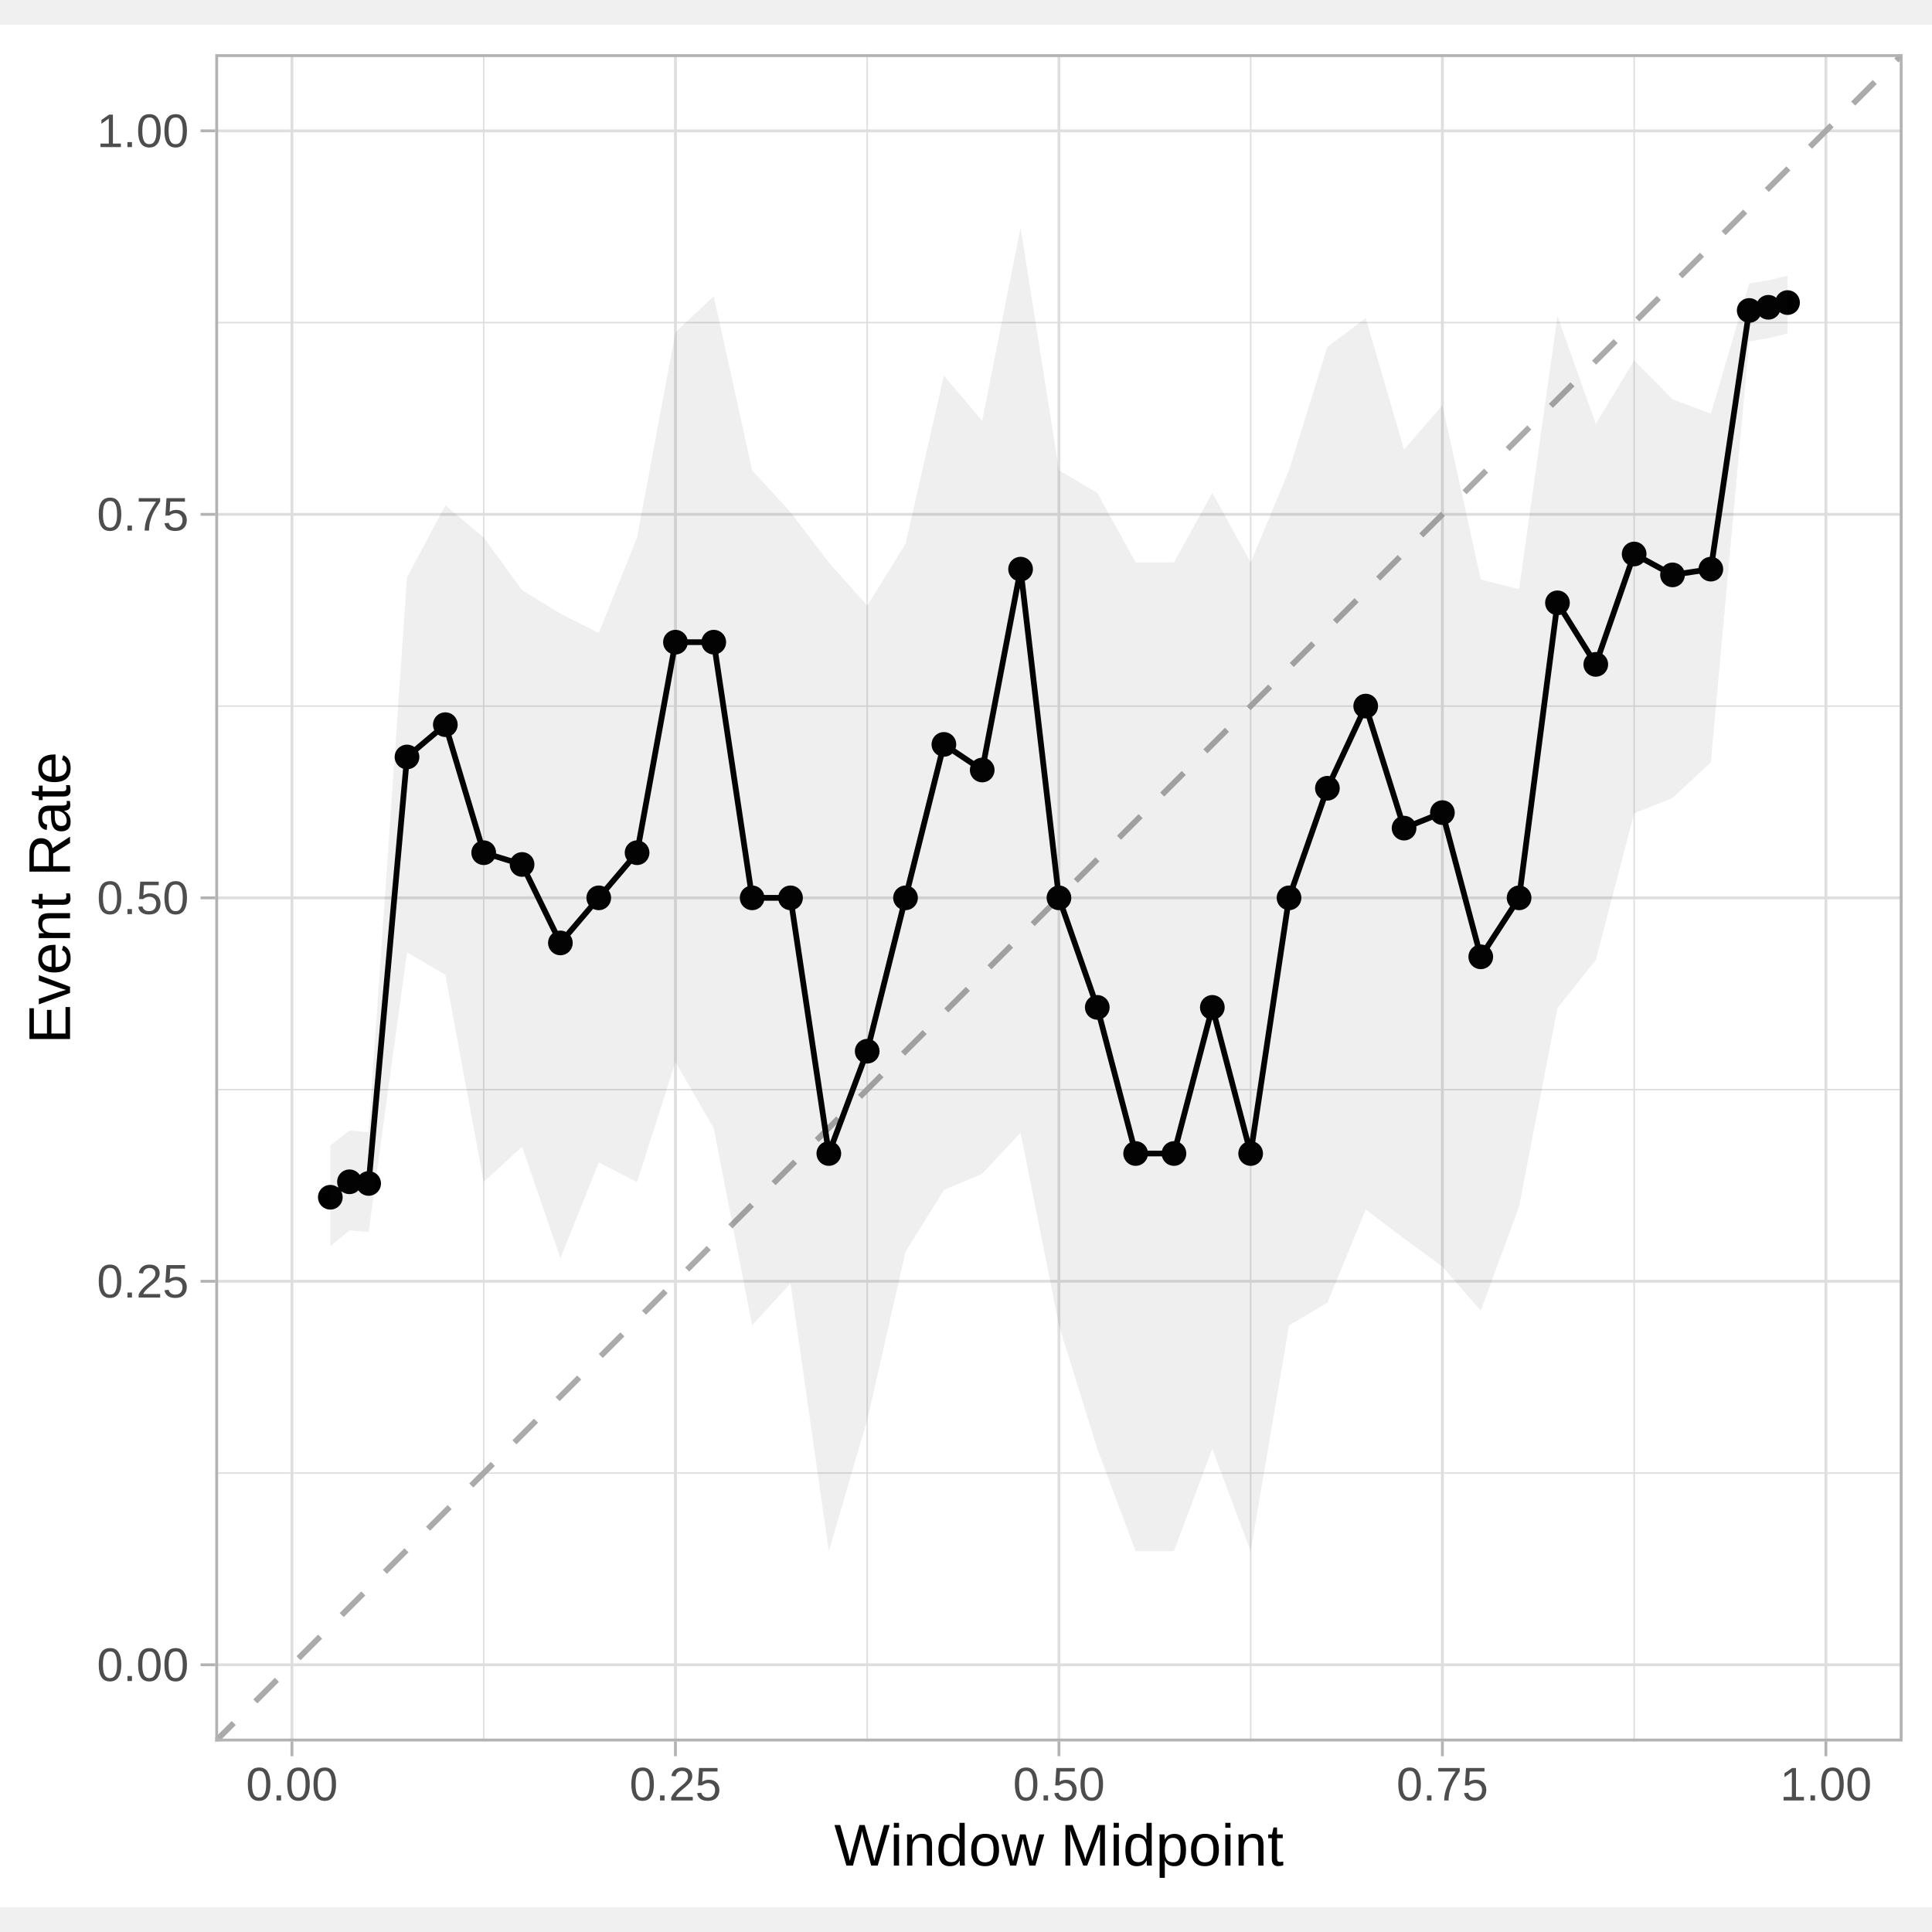
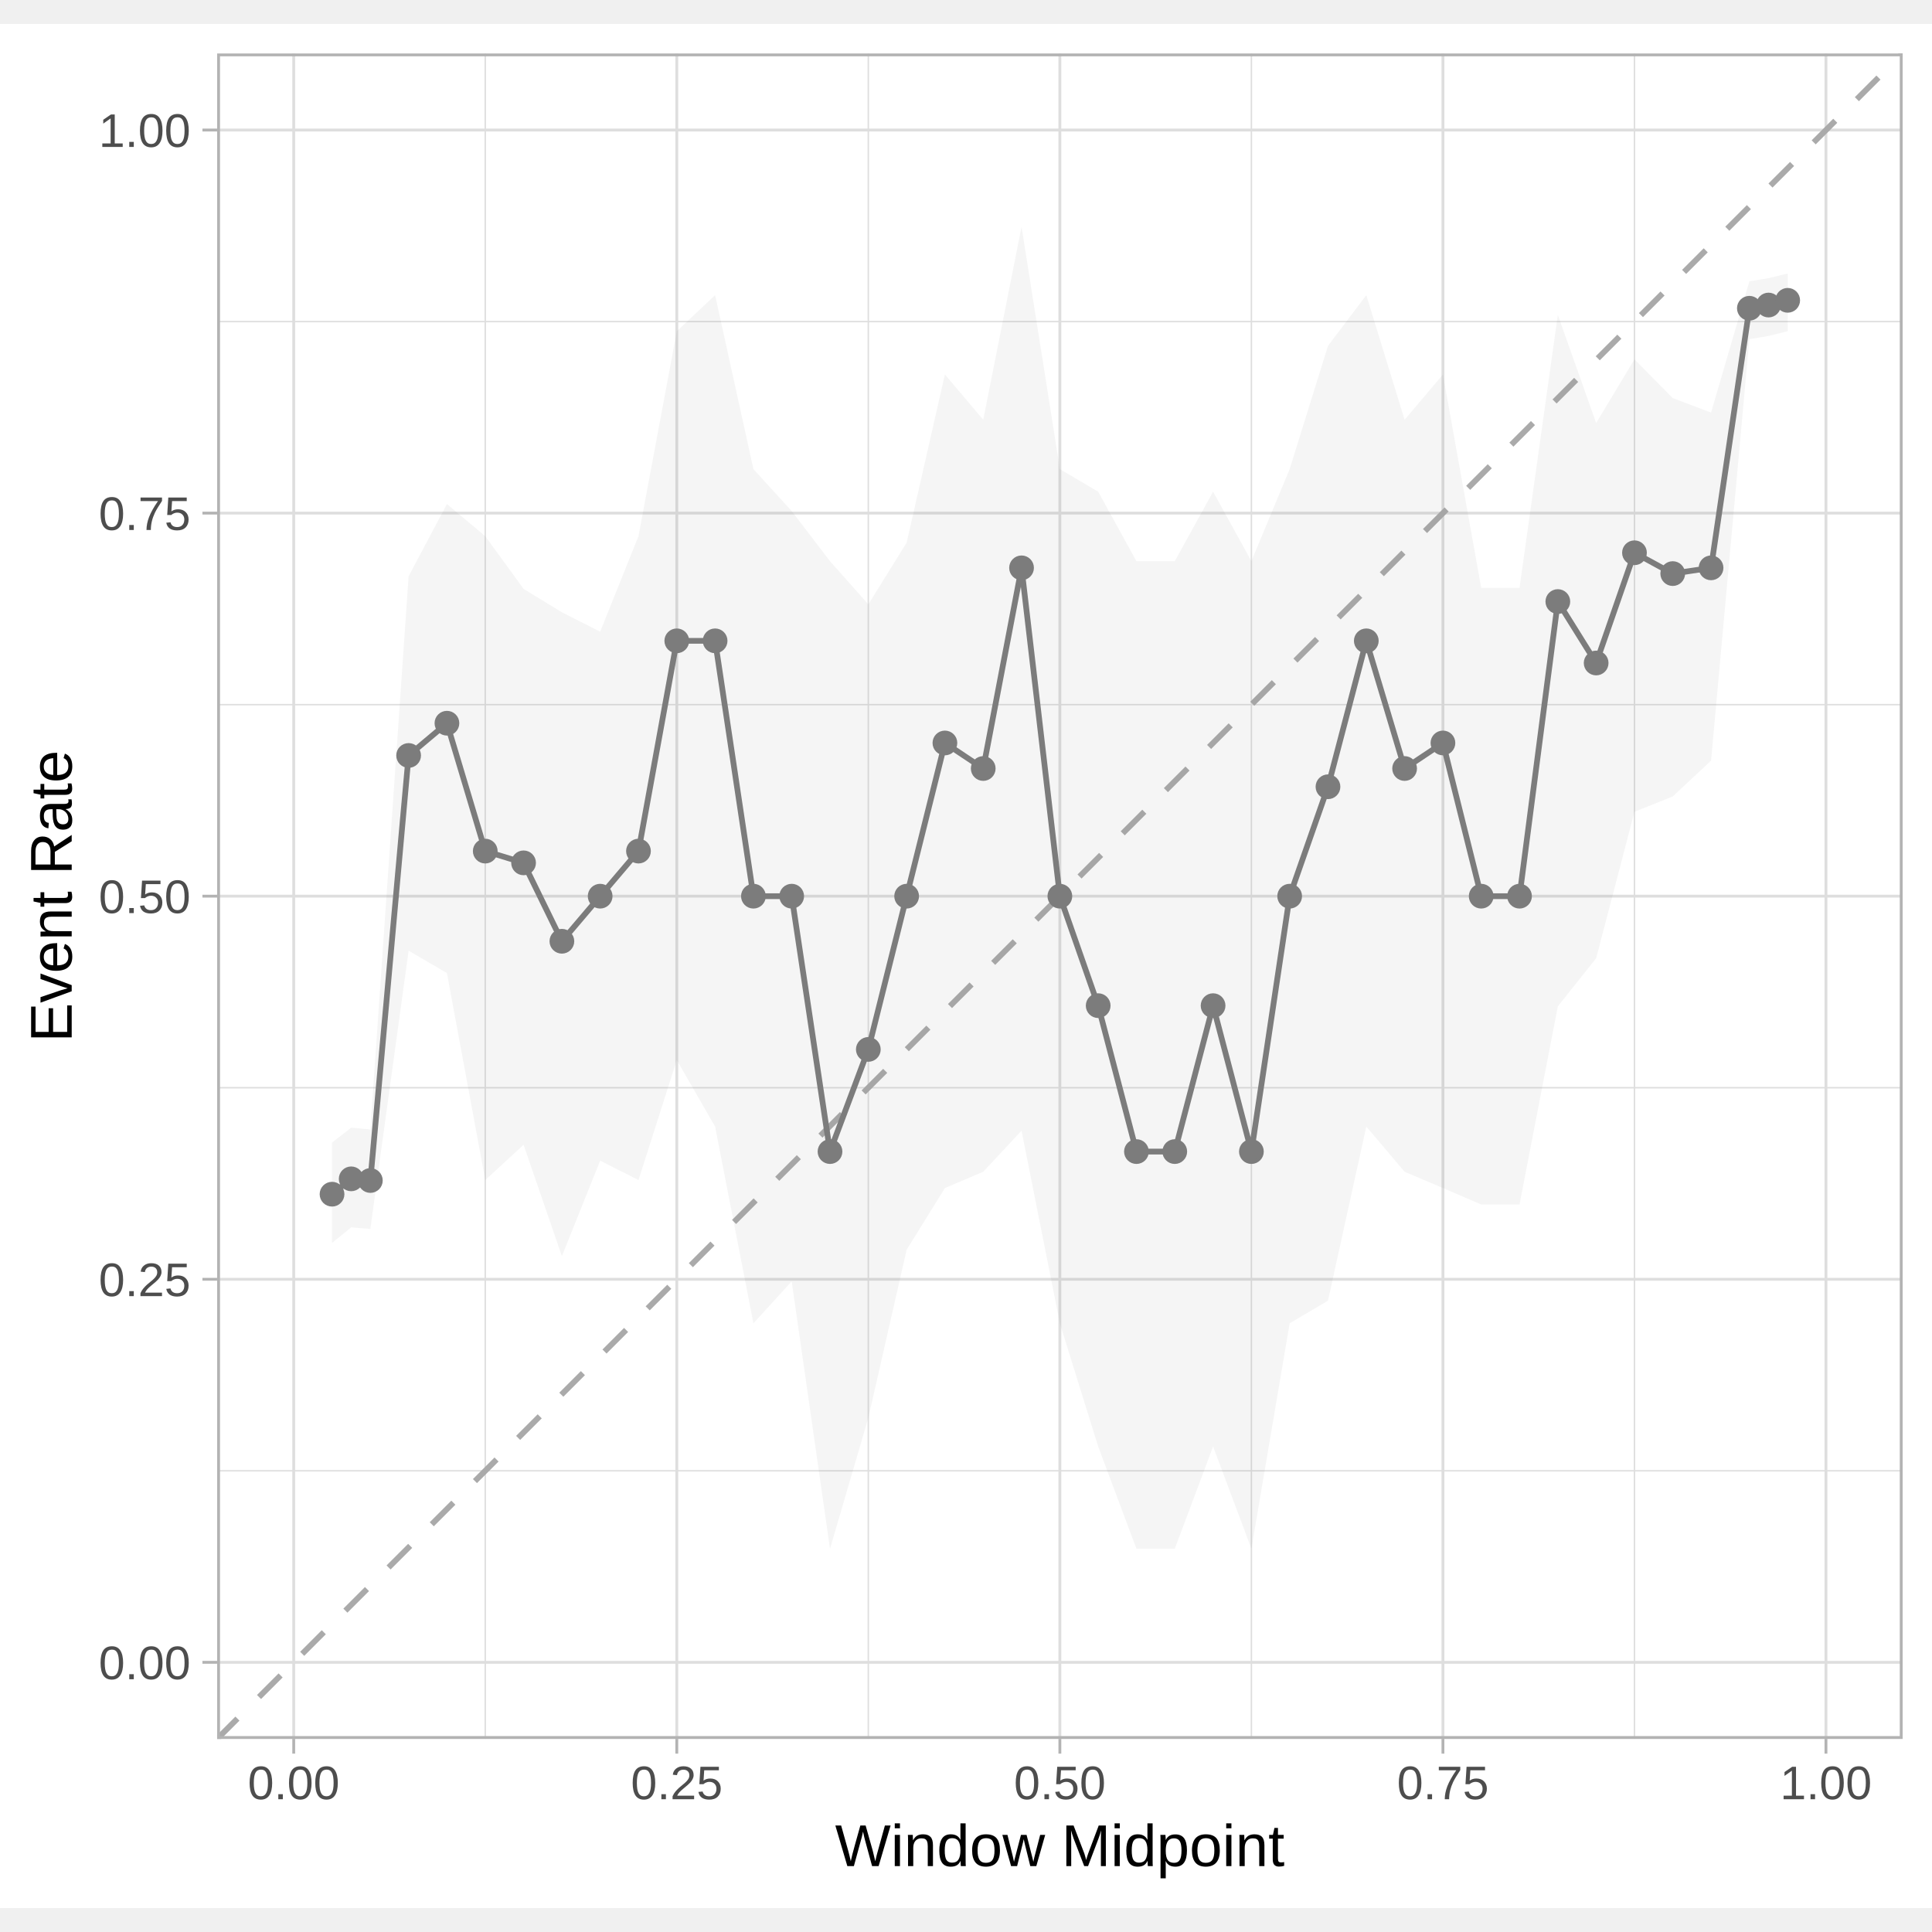
<svg xmlns="http://www.w3.org/2000/svg" width="360.00pt" height="360.00pt" viewBox="0 0 360.00 360.00">
  <g class="svglite">
    <defs>
      <style type="text/css">
    .svglite line, .svglite polyline, .svglite polygon, .svglite path, .svglite rect, .svglite circle {
      fill: none;
      stroke: #000000;
      stroke-linecap: round;
      stroke-linejoin: round;
      stroke-miterlimit: 10.00;
    }
    .svglite text {
      white-space: pre;
    }
    .svglite g.glyphgroup path {
      fill: inherit;
      stroke: none;
    }
  </style>
    </defs>
    <rect width="100%" height="100%" style="stroke: none; fill: none;" />
    <defs>
      <clipPath id="cpMC4wMHwzNjAuMDB8MC4wMHwzNjAuMDA=">
        <rect x="0.00" y="0.00" width="360.00" height="360.00" />
      </clipPath>
    </defs>
    <g clip-path="url(#cpMC4wMHwzNjAuMDB8MC4wMHwzNjAuMDA=)">
</g>
    <defs>
-       <clipPath id="cpMC4wMHwzNjAuMDB8NC42MXwzNTUuMzk=">
-         <rect x="0.00" y="4.61" width="360.00" height="350.77" />
+       <clipPath id="cpMC4wMHwzNjAuMDB8NC40OHwzNTUuNTI=">
+         <rect x="0.00" y="4.48" width="360.00" height="351.04" />
      </clipPath>
    </defs>
-     <g clip-path="url(#cpMC4wMHwzNjAuMDB8NC42MXwzNTUuMzk=)">
-       <rect x="0.00" y="4.61" width="360.00" height="350.77" style="stroke-width: 1.07; stroke: #FFFFFF; fill: #FFFFFF;" />
+     <g clip-path="url(#cpMC4wMHwzNjAuMDB8NC40OHwzNTUuNTI=)">
+       <rect x="0.00" y="4.48" width="360.00" height="351.04" style="stroke-width: 1.07; stroke: #FFFFFF; fill: #FFFFFF;" />
    </g>
    <g clip-path="url(#cpMC4wMHwzNjAuMDB8MC4wMHwzNjAuMDA=)">
</g>
    <defs>
-       <clipPath id="cpNDAuMTF8MzU0LjUyfDEwLjA5fDMyNC41MA==">
-         <rect x="40.11" y="10.09" width="314.41" height="314.41" />
+       <clipPath id="cpNDAuNDZ8MzU0LjUyfDkuOTZ8MzI0LjAy">
+         <rect x="40.46" y="9.96" width="314.07" height="314.07" />
      </clipPath>
    </defs>
-     <g clip-path="url(#cpNDAuMTF8MzU0LjUyfDEwLjA5fDMyNC41MA==)">
-       <rect x="40.11" y="10.09" width="314.41" height="314.41" style="stroke-width: 1.07; stroke: none; fill: #FFFFFF;" />
-       <polyline points="40.11,274.48 354.52,274.48 " style="stroke-width: 0.27; stroke: #DEDEDE; stroke-linecap: butt;" />
-       <polyline points="40.11,203.03 354.52,203.03 " style="stroke-width: 0.27; stroke: #DEDEDE; stroke-linecap: butt;" />
-       <polyline points="40.11,131.57 354.52,131.57 " style="stroke-width: 0.27; stroke: #DEDEDE; stroke-linecap: butt;" />
-       <polyline points="40.11,60.11 354.52,60.11 " style="stroke-width: 0.27; stroke: #DEDEDE; stroke-linecap: butt;" />
-       <polyline points="90.13,324.50 90.13,10.09 " style="stroke-width: 0.27; stroke: #DEDEDE; stroke-linecap: butt;" />
-       <polyline points="161.59,324.50 161.59,10.09 " style="stroke-width: 0.27; stroke: #DEDEDE; stroke-linecap: butt;" />
-       <polyline points="233.04,324.50 233.04,10.09 " style="stroke-width: 0.27; stroke: #DEDEDE; stroke-linecap: butt;" />
-       <polyline points="304.50,324.50 304.50,10.09 " style="stroke-width: 0.27; stroke: #DEDEDE; stroke-linecap: butt;" />
-       <polyline points="40.11,310.21 354.52,310.21 " style="stroke-width: 0.53; stroke: #DEDEDE; stroke-linecap: butt;" />
-       <polyline points="40.11,238.75 354.52,238.75 " style="stroke-width: 0.53; stroke: #DEDEDE; stroke-linecap: butt;" />
-       <polyline points="40.11,167.30 354.52,167.30 " style="stroke-width: 0.53; stroke: #DEDEDE; stroke-linecap: butt;" />
-       <polyline points="40.11,95.84 354.52,95.84 " style="stroke-width: 0.53; stroke: #DEDEDE; stroke-linecap: butt;" />
-       <polyline points="40.11,24.38 354.52,24.38 " style="stroke-width: 0.53; stroke: #DEDEDE; stroke-linecap: butt;" />
-       <polyline points="54.40,324.50 54.40,10.09 " style="stroke-width: 0.53; stroke: #DEDEDE; stroke-linecap: butt;" />
-       <polyline points="125.86,324.50 125.86,10.09 " style="stroke-width: 0.53; stroke: #DEDEDE; stroke-linecap: butt;" />
-       <polyline points="197.32,324.50 197.32,10.09 " style="stroke-width: 0.53; stroke: #DEDEDE; stroke-linecap: butt;" />
-       <polyline points="268.77,324.50 268.77,10.09 " style="stroke-width: 0.53; stroke: #DEDEDE; stroke-linecap: butt;" />
-       <polyline points="340.23,324.50 340.23,10.09 " style="stroke-width: 0.53; stroke: #DEDEDE; stroke-linecap: butt;" />
-       <line x1="-274.30" y1="638.91" x2="668.93" y2="-304.32" style="stroke-width: 1.07; stroke: #AAAAAA; stroke-dasharray: 5.69,5.69; stroke-linecap: butt;" />
-       <polyline points="61.55,223.09 65.12,220.21 68.69,220.52 75.84,141.05 82.98,135.03 90.13,158.89 97.28,161.08 104.42,175.70 111.57,167.30 118.71,158.89 125.86,119.66 133.00,119.66 140.15,167.30 147.30,167.30 154.44,214.94 161.59,195.88 168.73,167.30 175.88,138.71 183.02,143.48 190.17,106.05 197.32,167.30 204.46,187.71 211.61,214.94 218.75,214.94 225.90,187.71 233.04,214.94 240.19,167.30 247.34,146.88 254.48,131.57 261.63,154.31 268.77,151.42 275.92,178.29 283.06,167.30 290.21,112.33 297.35,123.80 304.50,103.23 311.65,107.12 318.79,106.05 325.94,57.85 329.51,57.26 333.08,56.38 " style="stroke-width: 1.07; stroke-linecap: butt;" />
-       <circle cx="61.55" cy="223.09" r="1.95" style="stroke-width: 0.71; fill: #000000;" />
-       <circle cx="65.12" cy="220.21" r="1.95" style="stroke-width: 0.71; fill: #000000;" />
-       <circle cx="68.69" cy="220.52" r="1.95" style="stroke-width: 0.71; fill: #000000;" />
-       <circle cx="75.84" cy="141.05" r="1.95" style="stroke-width: 0.71; fill: #000000;" />
-       <circle cx="82.98" cy="135.03" r="1.95" style="stroke-width: 0.71; fill: #000000;" />
-       <circle cx="90.13" cy="158.89" r="1.95" style="stroke-width: 0.71; fill: #000000;" />
-       <circle cx="97.28" cy="161.08" r="1.95" style="stroke-width: 0.71; fill: #000000;" />
-       <circle cx="104.42" cy="175.70" r="1.95" style="stroke-width: 0.71; fill: #000000;" />
-       <circle cx="111.57" cy="167.30" r="1.95" style="stroke-width: 0.71; fill: #000000;" />
-       <circle cx="118.71" cy="158.89" r="1.95" style="stroke-width: 0.71; fill: #000000;" />
-       <circle cx="125.86" cy="119.66" r="1.95" style="stroke-width: 0.71; fill: #000000;" />
-       <circle cx="133.00" cy="119.66" r="1.95" style="stroke-width: 0.71; fill: #000000;" />
-       <circle cx="140.15" cy="167.30" r="1.95" style="stroke-width: 0.71; fill: #000000;" />
-       <circle cx="147.30" cy="167.30" r="1.95" style="stroke-width: 0.71; fill: #000000;" />
-       <circle cx="154.44" cy="214.94" r="1.95" style="stroke-width: 0.71; fill: #000000;" />
-       <circle cx="161.59" cy="195.88" r="1.95" style="stroke-width: 0.71; fill: #000000;" />
-       <circle cx="168.73" cy="167.30" r="1.95" style="stroke-width: 0.71; fill: #000000;" />
-       <circle cx="175.88" cy="138.71" r="1.95" style="stroke-width: 0.71; fill: #000000;" />
-       <circle cx="183.02" cy="143.48" r="1.95" style="stroke-width: 0.71; fill: #000000;" />
-       <circle cx="190.17" cy="106.05" r="1.95" style="stroke-width: 0.71; fill: #000000;" />
-       <circle cx="197.32" cy="167.30" r="1.95" style="stroke-width: 0.71; fill: #000000;" />
-       <circle cx="204.46" cy="187.71" r="1.95" style="stroke-width: 0.71; fill: #000000;" />
-       <circle cx="211.61" cy="214.94" r="1.95" style="stroke-width: 0.71; fill: #000000;" />
-       <circle cx="218.75" cy="214.94" r="1.95" style="stroke-width: 0.71; fill: #000000;" />
-       <circle cx="225.90" cy="187.71" r="1.95" style="stroke-width: 0.71; fill: #000000;" />
-       <circle cx="233.04" cy="214.94" r="1.95" style="stroke-width: 0.71; fill: #000000;" />
-       <circle cx="240.19" cy="167.30" r="1.95" style="stroke-width: 0.71; fill: #000000;" />
-       <circle cx="247.34" cy="146.88" r="1.95" style="stroke-width: 0.71; fill: #000000;" />
-       <circle cx="254.48" cy="131.57" r="1.95" style="stroke-width: 0.71; fill: #000000;" />
-       <circle cx="261.63" cy="154.31" r="1.95" style="stroke-width: 0.71; fill: #000000;" />
-       <circle cx="268.77" cy="151.42" r="1.95" style="stroke-width: 0.71; fill: #000000;" />
-       <circle cx="275.92" cy="178.29" r="1.95" style="stroke-width: 0.71; fill: #000000;" />
-       <circle cx="283.06" cy="167.30" r="1.95" style="stroke-width: 0.71; fill: #000000;" />
-       <circle cx="290.21" cy="112.33" r="1.95" style="stroke-width: 0.71; fill: #000000;" />
-       <circle cx="297.35" cy="123.80" r="1.95" style="stroke-width: 0.71; fill: #000000;" />
-       <circle cx="304.50" cy="103.23" r="1.95" style="stroke-width: 0.71; fill: #000000;" />
-       <circle cx="311.65" cy="107.12" r="1.95" style="stroke-width: 0.71; fill: #000000;" />
-       <circle cx="318.79" cy="106.05" r="1.95" style="stroke-width: 0.71; fill: #000000;" />
-       <circle cx="325.94" cy="57.85" r="1.95" style="stroke-width: 0.71; fill: #000000;" />
-       <circle cx="329.51" cy="57.26" r="1.95" style="stroke-width: 0.71; fill: #000000;" />
-       <circle cx="333.08" cy="56.38" r="1.95" style="stroke-width: 0.71; fill: #000000;" />
-       <polygon points="61.55,213.44 65.12,210.65 68.69,210.98 75.84,107.62 82.98,94.15 90.13,100.15 97.28,109.97 104.42,114.34 111.57,117.96 118.71,100.15 125.86,61.91 133.00,55.19 140.15,87.63 147.30,95.45 154.44,104.81 161.59,112.86 168.73,101.35 175.88,69.98 183.02,78.43 190.17,42.42 197.32,87.63 204.46,91.84 211.61,104.81 218.75,104.81 225.90,91.84 233.04,104.81 240.19,87.63 247.34,64.65 254.48,59.28 261.63,83.79 268.77,75.49 275.92,107.98 283.06,109.78 290.21,58.87 297.35,79.04 304.50,67.16 311.65,74.39 318.79,77.09 325.94,52.82 329.51,52.23 333.08,51.38 333.08,62.14 329.51,63.02 325.94,63.61 318.79,142.02 311.65,148.69 304.50,151.55 297.35,178.87 290.21,187.84 283.06,224.81 275.92,244.23 268.77,236.01 261.63,230.79 254.48,225.37 247.34,242.75 240.19,246.97 233.04,289.03 225.90,269.95 218.75,289.03 211.61,289.03 204.46,269.95 197.32,246.97 190.17,211.05 183.02,218.71 175.88,221.74 168.73,233.25 161.59,264.61 154.44,289.03 147.30,239.14 140.15,246.97 133.00,210.27 125.86,197.86 118.71,220.25 111.57,216.63 104.42,234.44 97.28,213.66 90.13,220.25 82.98,181.64 75.84,177.46 68.69,229.55 65.12,229.27 61.55,232.19 " style="stroke-width: 0.00; stroke: none; stroke-linecap: butt; fill: #333333; fill-opacity: 0.078;" />
-       <polyline points="61.55,213.44 65.12,210.65 68.69,210.98 75.84,107.62 82.98,94.15 90.13,100.15 97.28,109.97 104.42,114.34 111.57,117.96 118.71,100.15 125.86,61.91 133.00,55.19 140.15,87.63 147.30,95.45 154.44,104.81 161.59,112.86 168.73,101.35 175.88,69.98 183.02,78.43 190.17,42.42 197.32,87.63 204.46,91.84 211.61,104.81 218.75,104.81 225.90,91.84 233.04,104.81 240.19,87.63 247.34,64.65 254.48,59.28 261.63,83.79 268.77,75.49 275.92,107.98 283.06,109.78 290.21,58.87 297.35,79.04 304.50,67.16 311.65,74.39 318.79,77.09 325.94,52.82 329.51,52.23 333.08,51.38 " style="stroke-width: 1.07; stroke: none; stroke-linecap: butt;" />
-       <polyline points="333.08,62.14 329.51,63.02 325.94,63.61 318.79,142.02 311.65,148.69 304.50,151.55 297.35,178.87 290.21,187.84 283.06,224.81 275.92,244.23 268.77,236.01 261.63,230.79 254.48,225.37 247.34,242.75 240.19,246.97 233.04,289.03 225.90,269.95 218.75,289.03 211.61,289.03 204.46,269.95 197.32,246.97 190.17,211.05 183.02,218.71 175.88,221.74 168.73,233.25 161.59,264.61 154.44,289.03 147.30,239.14 140.15,246.97 133.00,210.27 125.86,197.86 118.71,220.25 111.57,216.63 104.42,234.44 97.28,213.66 90.13,220.25 82.98,181.64 75.84,177.46 68.69,229.55 65.12,229.27 61.55,232.19 " style="stroke-width: 1.07; stroke: none; stroke-linecap: butt;" />
-       <rect x="40.11" y="10.09" width="314.41" height="314.41" style="stroke-width: 1.07; stroke: #B3B3B3;" />
+     <g clip-path="url(#cpNDAuNDZ8MzU0LjUyfDkuOTZ8MzI0LjAy)">
+       <rect x="40.46" y="9.96" width="314.07" height="314.07" style="stroke-width: 1.07; stroke: none; fill: #FFFFFF;" />
+       <polyline points="40.46,274.06 354.52,274.06 " style="stroke-width: 0.27; stroke: #DEDEDE; stroke-linecap: butt;" />
+       <polyline points="40.46,202.68 354.52,202.68 " style="stroke-width: 0.27; stroke: #DEDEDE; stroke-linecap: butt;" />
+       <polyline points="40.46,131.30 354.52,131.30 " style="stroke-width: 0.27; stroke: #DEDEDE; stroke-linecap: butt;" />
+       <polyline points="40.46,59.92 354.52,59.92 " style="stroke-width: 0.27; stroke: #DEDEDE; stroke-linecap: butt;" />
+       <polyline points="90.42,324.02 90.42,9.96 " style="stroke-width: 0.27; stroke: #DEDEDE; stroke-linecap: butt;" />
+       <polyline points="161.80,324.02 161.80,9.96 " style="stroke-width: 0.27; stroke: #DEDEDE; stroke-linecap: butt;" />
+       <polyline points="233.18,324.02 233.18,9.96 " style="stroke-width: 0.27; stroke: #DEDEDE; stroke-linecap: butt;" />
+       <polyline points="304.56,324.02 304.56,9.96 " style="stroke-width: 0.27; stroke: #DEDEDE; stroke-linecap: butt;" />
+       <polyline points="40.46,309.75 354.52,309.75 " style="stroke-width: 0.53; stroke: #DEDEDE; stroke-linecap: butt;" />
+       <polyline points="40.46,238.37 354.52,238.37 " style="stroke-width: 0.53; stroke: #DEDEDE; stroke-linecap: butt;" />
+       <polyline points="40.46,166.99 354.52,166.99 " style="stroke-width: 0.53; stroke: #DEDEDE; stroke-linecap: butt;" />
+       <polyline points="40.46,95.61 354.52,95.61 " style="stroke-width: 0.53; stroke: #DEDEDE; stroke-linecap: butt;" />
+       <polyline points="40.46,24.23 354.52,24.23 " style="stroke-width: 0.53; stroke: #DEDEDE; stroke-linecap: butt;" />
+       <polyline points="54.73,324.02 54.73,9.96 " style="stroke-width: 0.53; stroke: #DEDEDE; stroke-linecap: butt;" />
+       <polyline points="126.11,324.02 126.11,9.96 " style="stroke-width: 0.53; stroke: #DEDEDE; stroke-linecap: butt;" />
+       <polyline points="197.49,324.02 197.49,9.96 " style="stroke-width: 0.53; stroke: #DEDEDE; stroke-linecap: butt;" />
+       <polyline points="268.87,324.02 268.87,9.96 " style="stroke-width: 0.53; stroke: #DEDEDE; stroke-linecap: butt;" />
+       <polyline points="340.24,324.02 340.24,9.96 " style="stroke-width: 0.53; stroke: #DEDEDE; stroke-linecap: butt;" />
+       <line x1="-273.61" y1="638.09" x2="668.59" y2="-304.11" style="stroke-width: 1.07; stroke: #AAAAAA; stroke-dasharray: 5.69,5.69; stroke-linecap: butt;" />
+       <polyline points="61.87,222.52 65.44,219.66 69.01,219.97 76.14,140.77 83.28,134.76 90.42,158.59 97.56,160.78 104.70,175.39 111.83,166.99 118.97,158.59 126.11,119.41 133.25,119.41 140.39,166.99 147.52,166.99 154.66,214.58 161.80,195.54 168.94,166.99 176.07,138.44 183.21,143.20 190.35,105.81 197.49,166.99 204.63,187.39 211.76,214.58 218.90,214.58 226.04,187.39 233.18,214.58 240.31,166.99 247.45,146.60 254.59,119.41 261.73,143.20 268.87,138.44 276.00,166.99 283.14,166.99 290.28,112.09 297.42,123.54 304.56,103.00 311.69,106.88 318.83,105.81 325.97,57.44 329.54,56.84 333.11,55.96 " style="stroke-width: 1.07; stroke: #7C7C7C; stroke-linecap: butt;" />
+       <circle cx="61.87" cy="222.52" r="1.95" style="stroke-width: 0.71; stroke: #7C7C7C; fill: #7C7C7C;" />
+       <circle cx="65.44" cy="219.66" r="1.95" style="stroke-width: 0.71; stroke: #7C7C7C; fill: #7C7C7C;" />
+       <circle cx="69.01" cy="219.97" r="1.95" style="stroke-width: 0.71; stroke: #7C7C7C; fill: #7C7C7C;" />
+       <circle cx="76.14" cy="140.77" r="1.95" style="stroke-width: 0.71; stroke: #7C7C7C; fill: #7C7C7C;" />
+       <circle cx="83.28" cy="134.76" r="1.95" style="stroke-width: 0.71; stroke: #7C7C7C; fill: #7C7C7C;" />
+       <circle cx="90.42" cy="158.59" r="1.95" style="stroke-width: 0.71; stroke: #7C7C7C; fill: #7C7C7C;" />
+       <circle cx="97.56" cy="160.78" r="1.95" style="stroke-width: 0.71; stroke: #7C7C7C; fill: #7C7C7C;" />
+       <circle cx="104.70" cy="175.39" r="1.95" style="stroke-width: 0.71; stroke: #7C7C7C; fill: #7C7C7C;" />
+       <circle cx="111.83" cy="166.99" r="1.95" style="stroke-width: 0.71; stroke: #7C7C7C; fill: #7C7C7C;" />
+       <circle cx="118.97" cy="158.59" r="1.95" style="stroke-width: 0.71; stroke: #7C7C7C; fill: #7C7C7C;" />
+       <circle cx="126.11" cy="119.41" r="1.95" style="stroke-width: 0.71; stroke: #7C7C7C; fill: #7C7C7C;" />
+       <circle cx="133.25" cy="119.41" r="1.95" style="stroke-width: 0.71; stroke: #7C7C7C; fill: #7C7C7C;" />
+       <circle cx="140.39" cy="166.99" r="1.95" style="stroke-width: 0.71; stroke: #7C7C7C; fill: #7C7C7C;" />
+       <circle cx="147.52" cy="166.99" r="1.95" style="stroke-width: 0.71; stroke: #7C7C7C; fill: #7C7C7C;" />
+       <circle cx="154.66" cy="214.58" r="1.95" style="stroke-width: 0.71; stroke: #7C7C7C; fill: #7C7C7C;" />
+       <circle cx="161.80" cy="195.54" r="1.95" style="stroke-width: 0.71; stroke: #7C7C7C; fill: #7C7C7C;" />
+       <circle cx="168.94" cy="166.99" r="1.95" style="stroke-width: 0.71; stroke: #7C7C7C; fill: #7C7C7C;" />
+       <circle cx="176.07" cy="138.44" r="1.95" style="stroke-width: 0.71; stroke: #7C7C7C; fill: #7C7C7C;" />
+       <circle cx="183.21" cy="143.20" r="1.95" style="stroke-width: 0.71; stroke: #7C7C7C; fill: #7C7C7C;" />
+       <circle cx="190.35" cy="105.81" r="1.95" style="stroke-width: 0.71; stroke: #7C7C7C; fill: #7C7C7C;" />
+       <circle cx="197.49" cy="166.99" r="1.95" style="stroke-width: 0.71; stroke: #7C7C7C; fill: #7C7C7C;" />
+       <circle cx="204.63" cy="187.39" r="1.95" style="stroke-width: 0.71; stroke: #7C7C7C; fill: #7C7C7C;" />
+       <circle cx="211.76" cy="214.58" r="1.95" style="stroke-width: 0.71; stroke: #7C7C7C; fill: #7C7C7C;" />
+       <circle cx="218.90" cy="214.58" r="1.95" style="stroke-width: 0.71; stroke: #7C7C7C; fill: #7C7C7C;" />
+       <circle cx="226.04" cy="187.39" r="1.95" style="stroke-width: 0.71; stroke: #7C7C7C; fill: #7C7C7C;" />
+       <circle cx="233.18" cy="214.58" r="1.95" style="stroke-width: 0.71; stroke: #7C7C7C; fill: #7C7C7C;" />
+       <circle cx="240.31" cy="166.99" r="1.95" style="stroke-width: 0.71; stroke: #7C7C7C; fill: #7C7C7C;" />
+       <circle cx="247.45" cy="146.60" r="1.95" style="stroke-width: 0.71; stroke: #7C7C7C; fill: #7C7C7C;" />
+       <circle cx="254.59" cy="119.41" r="1.95" style="stroke-width: 0.71; stroke: #7C7C7C; fill: #7C7C7C;" />
+       <circle cx="261.73" cy="143.20" r="1.95" style="stroke-width: 0.71; stroke: #7C7C7C; fill: #7C7C7C;" />
+       <circle cx="268.87" cy="138.44" r="1.95" style="stroke-width: 0.71; stroke: #7C7C7C; fill: #7C7C7C;" />
+       <circle cx="276.00" cy="166.99" r="1.95" style="stroke-width: 0.71; stroke: #7C7C7C; fill: #7C7C7C;" />
+       <circle cx="283.14" cy="166.99" r="1.95" style="stroke-width: 0.71; stroke: #7C7C7C; fill: #7C7C7C;" />
+       <circle cx="290.28" cy="112.09" r="1.95" style="stroke-width: 0.71; stroke: #7C7C7C; fill: #7C7C7C;" />
+       <circle cx="297.42" cy="123.54" r="1.95" style="stroke-width: 0.71; stroke: #7C7C7C; fill: #7C7C7C;" />
+       <circle cx="304.56" cy="103.00" r="1.95" style="stroke-width: 0.71; stroke: #7C7C7C; fill: #7C7C7C;" />
+       <circle cx="311.69" cy="106.88" r="1.95" style="stroke-width: 0.71; stroke: #7C7C7C; fill: #7C7C7C;" />
+       <circle cx="318.83" cy="105.81" r="1.95" style="stroke-width: 0.71; stroke: #7C7C7C; fill: #7C7C7C;" />
+       <circle cx="325.97" cy="57.44" r="1.95" style="stroke-width: 0.71; stroke: #7C7C7C; fill: #7C7C7C;" />
+       <circle cx="329.54" cy="56.84" r="1.95" style="stroke-width: 0.71; stroke: #7C7C7C; fill: #7C7C7C;" />
+       <circle cx="333.11" cy="55.96" r="1.95" style="stroke-width: 0.71; stroke: #7C7C7C; fill: #7C7C7C;" />
+       <polygon points="61.87,212.90 65.44,210.12 69.01,210.46 76.14,107.38 83.28,93.92 90.42,99.92 97.56,109.73 104.70,114.09 111.83,117.71 118.97,99.92 126.11,61.72 133.25,55.00 140.39,87.41 147.52,95.23 154.66,104.57 161.80,112.61 168.94,101.12 176.07,69.78 183.21,78.22 190.35,42.25 197.49,87.41 204.63,91.62 211.76,104.57 218.90,104.57 226.04,91.62 233.18,104.57 240.31,87.41 247.45,64.45 254.59,55.00 261.73,78.22 268.87,69.78 276.00,109.54 283.14,109.54 290.28,58.68 297.42,78.83 304.56,66.96 311.69,74.18 318.83,76.88 325.97,52.42 329.54,51.83 333.11,50.97 333.11,61.71 329.54,62.60 325.97,63.20 318.83,141.74 311.69,148.41 304.56,151.26 297.42,178.55 290.28,187.52 283.14,224.44 276.00,224.44 268.87,221.37 261.73,218.34 254.59,209.92 247.45,242.36 240.31,246.58 233.18,288.59 226.04,269.53 218.90,288.59 211.76,288.59 204.63,269.53 197.49,246.58 190.35,210.69 183.21,218.34 176.07,221.37 168.94,232.87 161.80,264.20 154.66,288.59 147.52,238.76 140.39,246.58 133.25,209.92 126.11,197.52 118.97,219.89 111.83,216.27 104.70,234.06 97.56,213.31 90.42,219.89 83.28,181.32 76.14,177.14 69.01,228.99 65.44,228.70 61.87,231.60 " style="stroke-width: 0.00; stroke: none; stroke-linecap: butt; fill: #7C7C7C; fill-opacity: 0.078;" />
+       <polyline points="61.87,212.90 65.44,210.12 69.01,210.46 76.14,107.38 83.28,93.92 90.42,99.92 97.56,109.73 104.70,114.09 111.83,117.71 118.97,99.92 126.11,61.72 133.25,55.00 140.39,87.41 147.52,95.23 154.66,104.57 161.80,112.61 168.94,101.12 176.07,69.78 183.21,78.22 190.35,42.25 197.49,87.41 204.63,91.62 211.76,104.57 218.90,104.57 226.04,91.62 233.18,104.57 240.31,87.41 247.45,64.45 254.59,55.00 261.73,78.22 268.87,69.78 276.00,109.54 283.14,109.54 290.28,58.68 297.42,78.83 304.56,66.96 311.69,74.18 318.83,76.88 325.97,52.42 329.54,51.83 333.11,50.97 " style="stroke-width: 1.07; stroke: none; stroke-linecap: butt;" />
+       <polyline points="333.11,61.71 329.54,62.60 325.97,63.20 318.83,141.74 311.69,148.41 304.56,151.26 297.42,178.55 290.28,187.52 283.14,224.44 276.00,224.44 268.87,221.37 261.73,218.34 254.59,209.92 247.45,242.36 240.31,246.58 233.18,288.59 226.04,269.53 218.90,288.59 211.76,288.59 204.63,269.53 197.49,246.58 190.35,210.69 183.21,218.34 176.07,221.37 168.94,232.87 161.80,264.20 154.66,288.59 147.52,238.76 140.39,246.58 133.25,209.92 126.11,197.52 118.97,219.89 111.83,216.27 104.70,234.06 97.56,213.31 90.42,219.89 83.28,181.32 76.14,177.14 69.01,228.99 65.44,228.70 61.87,231.60 " style="stroke-width: 1.07; stroke: none; stroke-linecap: butt;" />
+       <rect x="40.46" y="9.96" width="314.07" height="314.07" style="stroke-width: 1.07; stroke: #B3B3B3;" />
    </g>
    <g clip-path="url(#cpMC4wMHwzNjAuMDB8MC4wMHwzNjAuMDA=)">
-       <text x="35.18" y="313.24" text-anchor="end" style="font-size: 8.80px;fill: #4D4D4D; font-family: &quot;Liberation Sans&quot;;" textLength="17.11px" lengthAdjust="spacingAndGlyphs">0.00</text>
-       <text x="35.18" y="241.78" text-anchor="end" style="font-size: 8.80px;fill: #4D4D4D; font-family: &quot;Liberation Sans&quot;;" textLength="17.11px" lengthAdjust="spacingAndGlyphs">0.25</text>
-       <text x="35.18" y="170.33" text-anchor="end" style="font-size: 8.80px;fill: #4D4D4D; font-family: &quot;Liberation Sans&quot;;" textLength="17.11px" lengthAdjust="spacingAndGlyphs">0.50</text>
-       <text x="35.18" y="98.87" text-anchor="end" style="font-size: 8.80px;fill: #4D4D4D; font-family: &quot;Liberation Sans&quot;;" textLength="17.11px" lengthAdjust="spacingAndGlyphs">0.75</text>
-       <text x="35.18" y="27.41" text-anchor="end" style="font-size: 8.80px;fill: #4D4D4D; font-family: &quot;Liberation Sans&quot;;" textLength="17.11px" lengthAdjust="spacingAndGlyphs">1.00</text>
-       <polyline points="37.37,310.21 40.11,310.21 " style="stroke-width: 0.53; stroke: #B3B3B3; stroke-linecap: butt;" />
-       <polyline points="37.37,238.75 40.11,238.75 " style="stroke-width: 0.53; stroke: #B3B3B3; stroke-linecap: butt;" />
-       <polyline points="37.37,167.30 40.11,167.30 " style="stroke-width: 0.53; stroke: #B3B3B3; stroke-linecap: butt;" />
-       <polyline points="37.37,95.84 40.11,95.84 " style="stroke-width: 0.53; stroke: #B3B3B3; stroke-linecap: butt;" />
-       <polyline points="37.37,24.38 40.11,24.38 " style="stroke-width: 0.53; stroke: #B3B3B3; stroke-linecap: butt;" />
-       <polyline points="54.40,327.24 54.40,324.50 " style="stroke-width: 0.53; stroke: #B3B3B3; stroke-linecap: butt;" />
-       <polyline points="125.86,327.24 125.86,324.50 " style="stroke-width: 0.53; stroke: #B3B3B3; stroke-linecap: butt;" />
-       <polyline points="197.32,327.24 197.32,324.50 " style="stroke-width: 0.53; stroke: #B3B3B3; stroke-linecap: butt;" />
-       <polyline points="268.77,327.24 268.77,324.50 " style="stroke-width: 0.53; stroke: #B3B3B3; stroke-linecap: butt;" />
-       <polyline points="340.23,327.24 340.23,324.50 " style="stroke-width: 0.53; stroke: #B3B3B3; stroke-linecap: butt;" />
-       <text x="54.40" y="335.49" text-anchor="middle" style="font-size: 8.80px;fill: #4D4D4D; font-family: &quot;Liberation Sans&quot;;" textLength="17.11px" lengthAdjust="spacingAndGlyphs">0.00</text>
-       <text x="125.86" y="335.49" text-anchor="middle" style="font-size: 8.80px;fill: #4D4D4D; font-family: &quot;Liberation Sans&quot;;" textLength="17.11px" lengthAdjust="spacingAndGlyphs">0.25</text>
-       <text x="197.32" y="335.49" text-anchor="middle" style="font-size: 8.80px;fill: #4D4D4D; font-family: &quot;Liberation Sans&quot;;" textLength="17.11px" lengthAdjust="spacingAndGlyphs">0.50</text>
-       <text x="268.77" y="335.49" text-anchor="middle" style="font-size: 8.80px;fill: #4D4D4D; font-family: &quot;Liberation Sans&quot;;" textLength="17.11px" lengthAdjust="spacingAndGlyphs">0.75</text>
-       <text x="340.23" y="335.49" text-anchor="middle" style="font-size: 8.80px;fill: #4D4D4D; font-family: &quot;Liberation Sans&quot;;" textLength="17.11px" lengthAdjust="spacingAndGlyphs">1.00</text>
-       <text x="197.32" y="347.63" text-anchor="middle" style="font-size: 11.00px; font-family: &quot;Liberation Sans&quot;;" textLength="83.78px" lengthAdjust="spacingAndGlyphs">Window Midpoint</text>
-       <text transform="translate(13.05,167.30) rotate(-90)" text-anchor="middle" style="font-size: 11.00px; font-family: &quot;Liberation Sans&quot;;" textLength="54.47px" lengthAdjust="spacingAndGlyphs">Event Rate</text>
+       <text x="35.52" y="312.90" text-anchor="end" style="font-size: 8.80px;fill: #4D4D4D; font-family: &quot;Arial&quot;;" textLength="17.11px" lengthAdjust="spacingAndGlyphs">0.00</text>
+       <text x="35.52" y="241.52" text-anchor="end" style="font-size: 8.80px;fill: #4D4D4D; font-family: &quot;Arial&quot;;" textLength="17.11px" lengthAdjust="spacingAndGlyphs">0.25</text>
+       <text x="35.52" y="170.14" text-anchor="end" style="font-size: 8.80px;fill: #4D4D4D; font-family: &quot;Arial&quot;;" textLength="17.11px" lengthAdjust="spacingAndGlyphs">0.50</text>
+       <text x="35.52" y="98.76" text-anchor="end" style="font-size: 8.80px;fill: #4D4D4D; font-family: &quot;Arial&quot;;" textLength="17.11px" lengthAdjust="spacingAndGlyphs">0.75</text>
+       <text x="35.52" y="27.38" text-anchor="end" style="font-size: 8.80px;fill: #4D4D4D; font-family: &quot;Arial&quot;;" textLength="17.11px" lengthAdjust="spacingAndGlyphs">1.00</text>
+       <polyline points="37.72,309.75 40.46,309.75 " style="stroke-width: 0.53; stroke: #B3B3B3; stroke-linecap: butt;" />
+       <polyline points="37.72,238.37 40.46,238.37 " style="stroke-width: 0.53; stroke: #B3B3B3; stroke-linecap: butt;" />
+       <polyline points="37.72,166.99 40.46,166.99 " style="stroke-width: 0.53; stroke: #B3B3B3; stroke-linecap: butt;" />
+       <polyline points="37.72,95.61 40.46,95.61 " style="stroke-width: 0.53; stroke: #B3B3B3; stroke-linecap: butt;" />
+       <polyline points="37.72,24.23 40.46,24.23 " style="stroke-width: 0.53; stroke: #B3B3B3; stroke-linecap: butt;" />
+       <polyline points="54.73,326.76 54.73,324.02 " style="stroke-width: 0.53; stroke: #B3B3B3; stroke-linecap: butt;" />
+       <polyline points="126.11,326.76 126.11,324.02 " style="stroke-width: 0.53; stroke: #B3B3B3; stroke-linecap: butt;" />
+       <polyline points="197.49,326.76 197.49,324.02 " style="stroke-width: 0.53; stroke: #B3B3B3; stroke-linecap: butt;" />
+       <polyline points="268.87,326.76 268.87,324.02 " style="stroke-width: 0.53; stroke: #B3B3B3; stroke-linecap: butt;" />
+       <polyline points="340.24,326.76 340.24,324.02 " style="stroke-width: 0.53; stroke: #B3B3B3; stroke-linecap: butt;" />
+       <text x="54.73" y="335.26" text-anchor="middle" style="font-size: 8.80px;fill: #4D4D4D; font-family: &quot;Arial&quot;;" textLength="17.11px" lengthAdjust="spacingAndGlyphs">0.00</text>
+       <text x="126.11" y="335.26" text-anchor="middle" style="font-size: 8.80px;fill: #4D4D4D; font-family: &quot;Arial&quot;;" textLength="17.11px" lengthAdjust="spacingAndGlyphs">0.25</text>
+       <text x="197.49" y="335.26" text-anchor="middle" style="font-size: 8.80px;fill: #4D4D4D; font-family: &quot;Arial&quot;;" textLength="17.11px" lengthAdjust="spacingAndGlyphs">0.50</text>
+       <text x="268.87" y="335.26" text-anchor="middle" style="font-size: 8.80px;fill: #4D4D4D; font-family: &quot;Arial&quot;;" textLength="17.11px" lengthAdjust="spacingAndGlyphs">0.75</text>
+       <text x="340.24" y="335.26" text-anchor="middle" style="font-size: 8.80px;fill: #4D4D4D; font-family: &quot;Arial&quot;;" textLength="17.11px" lengthAdjust="spacingAndGlyphs">1.00</text>
+       <text x="197.49" y="347.72" text-anchor="middle" style="font-size: 11.00px; font-family: &quot;Arial&quot;;" textLength="83.78px" lengthAdjust="spacingAndGlyphs">Window Midpoint</text>
+       <text transform="translate(13.36,166.99) rotate(-90)" text-anchor="middle" style="font-size: 11.00px; font-family: &quot;Arial&quot;;" textLength="54.47px" lengthAdjust="spacingAndGlyphs">Event Rate</text>
    </g>
  </g>
</svg>
